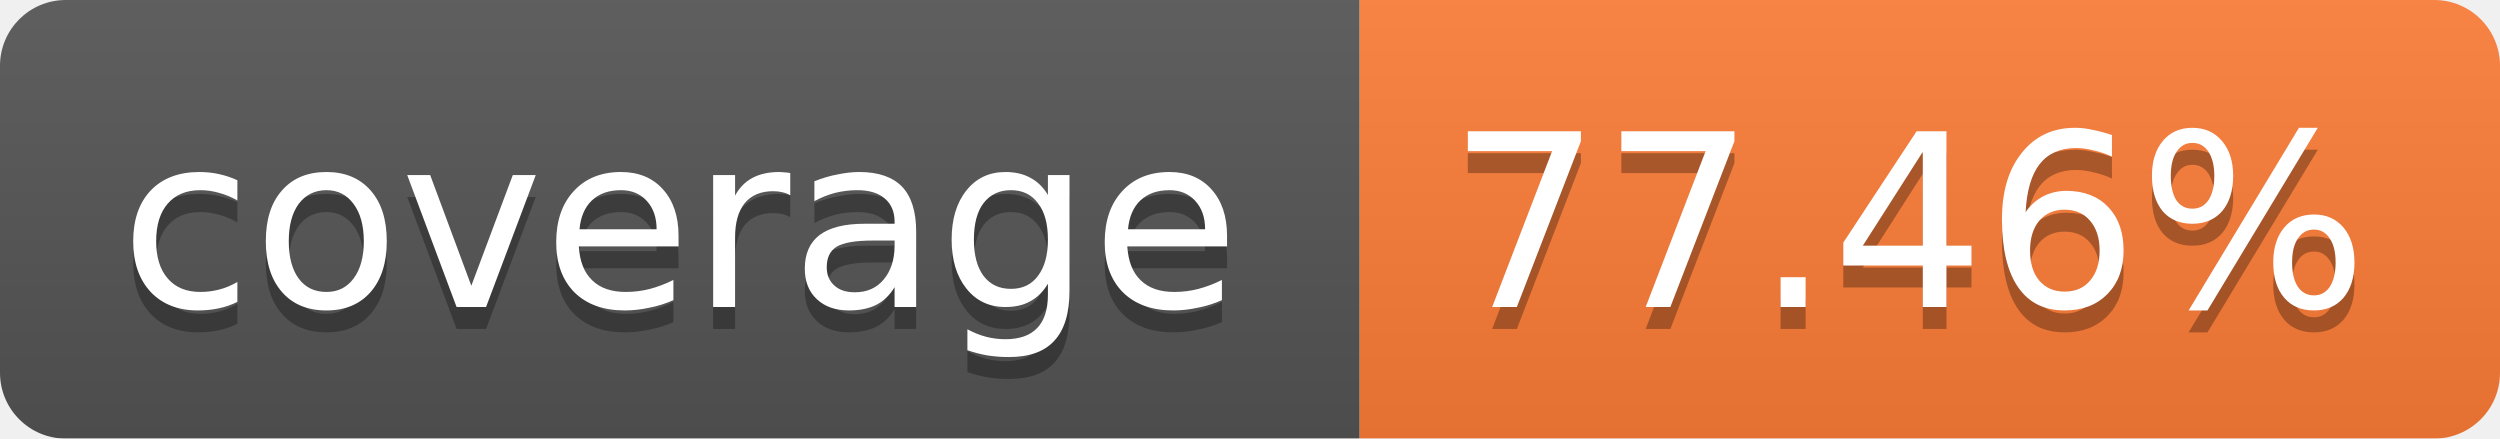
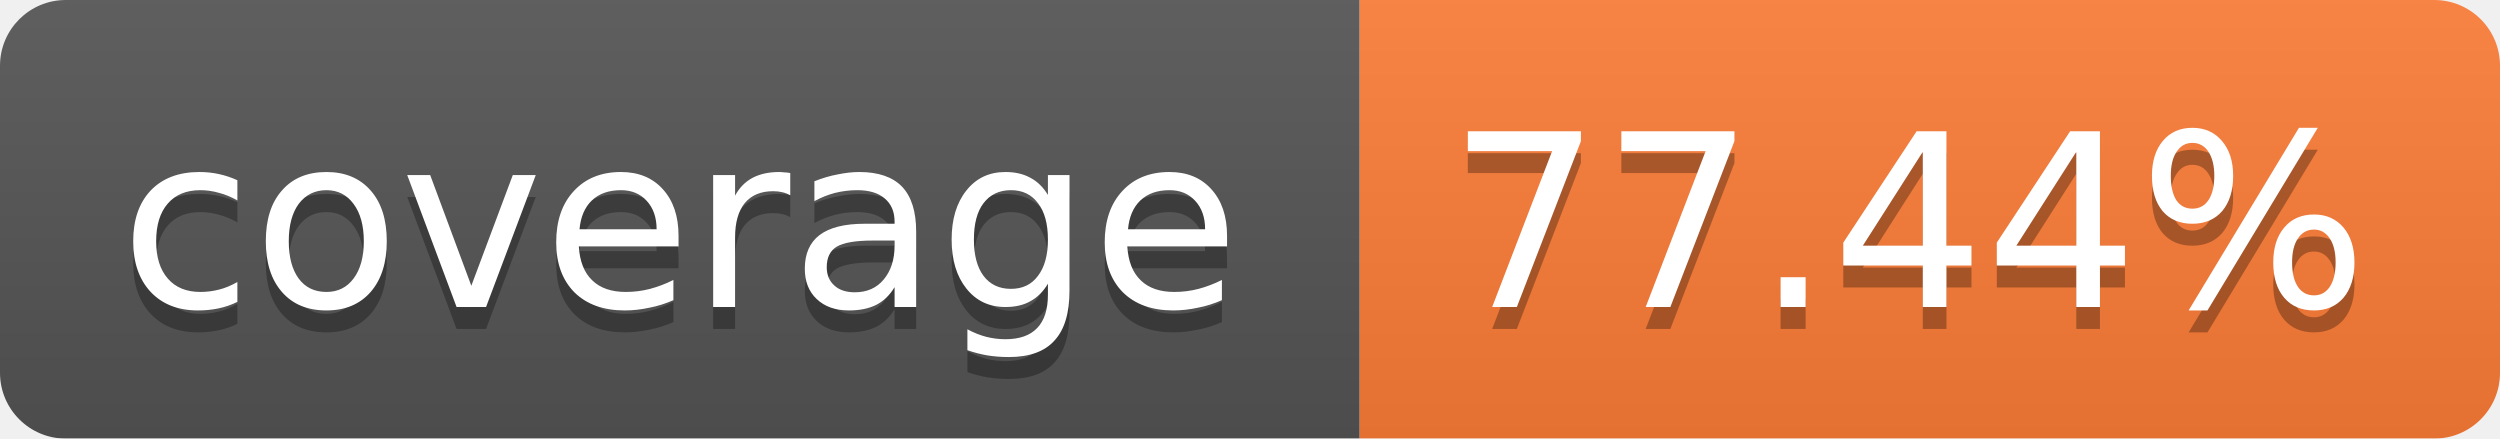
<svg xmlns="http://www.w3.org/2000/svg" width="114" height="20">
  <linearGradient id="b" x2="0" y2="100%">
    <stop offset="0" stop-color="#bbb" stop-opacity=".1" />
    <stop offset="1" stop-opacity=".1" />
  </linearGradient>
  <mask id="a">
    <rect width="114" height="20" rx="3" fill="#fff" />
  </mask>
  <g mask="url(#a)">
    <path fill="#555" d="M0 0h62v20H0z" />
    <path fill="#FE7D37" d="M62 0h52v20H62z" />
    <path fill="url(#b)" d="M0 0h114v20H0z" />
  </g>
  <g fill="#fff" text-anchor="middle" font-family="Verdana,DejaVu Sans,Geneva,sans-serif" font-size="11">
    <text x="31" y="15" fill="#010101" fill-opacity=".3">coverage</text>
    <text x="31" y="14">coverage</text>
-     <text x="87" y="15" fill="#010101" fill-opacity=".3">77.46%</text>
-     <text x="87" y="14">77.46%</text>
+     <text x="87" y="15" fill="#010101" fill-opacity=".3">77.44%</text>
+     <text x="87" y="14">77.44%</text>
  </g>
</svg>
